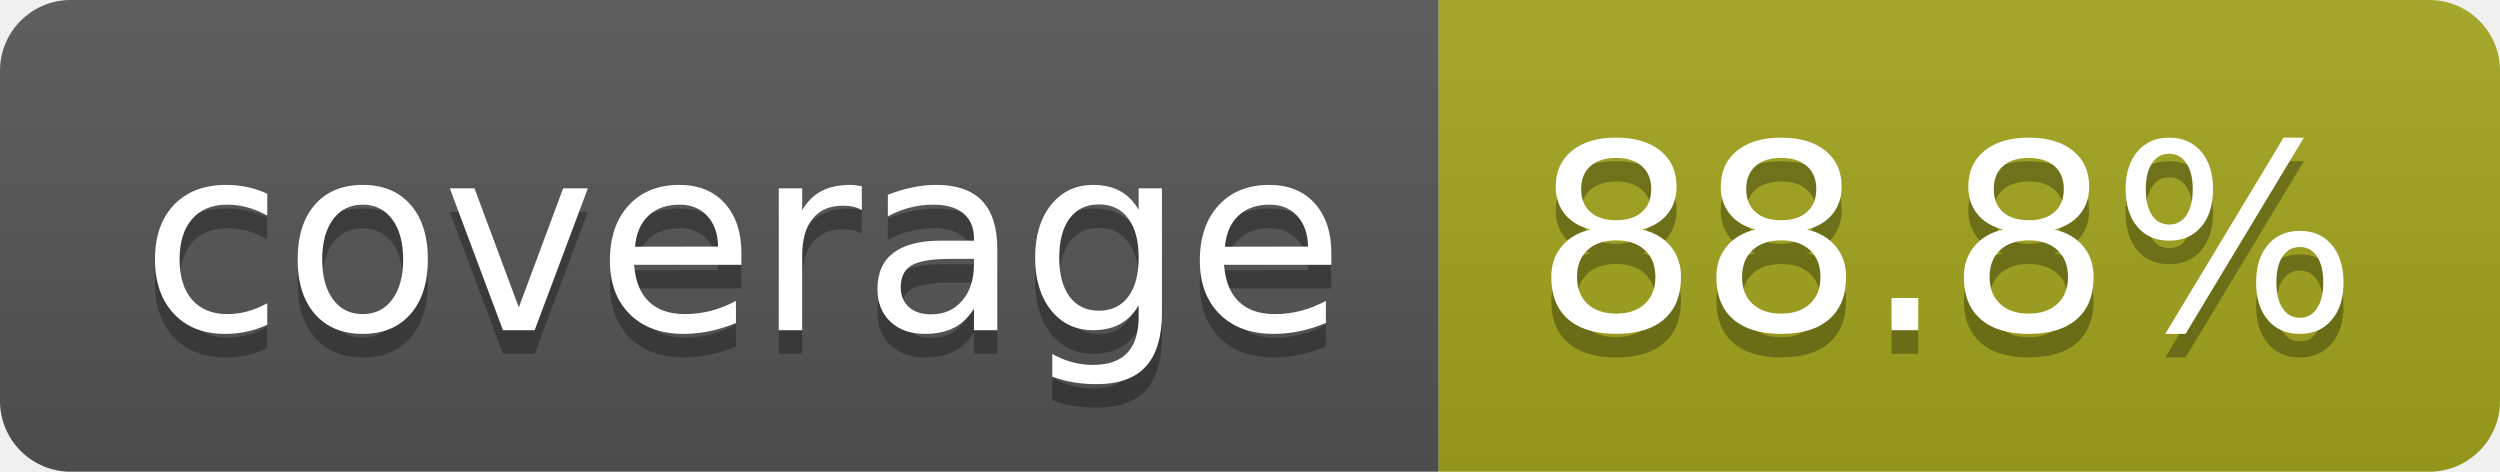
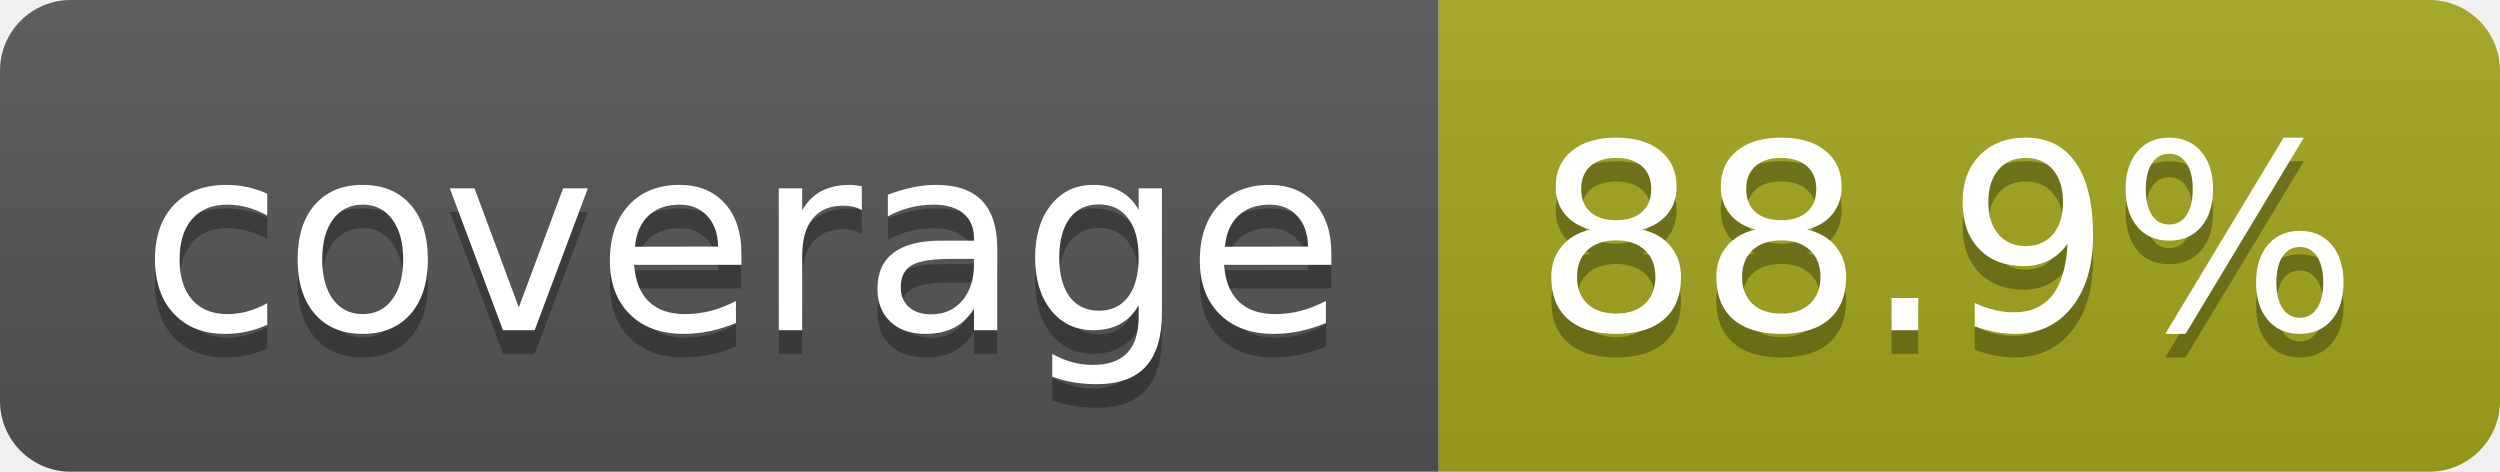
- <svg xmlns="http://www.w3.org/2000/svg" width="106" height="20" role="img" aria-label="coverage: 88.8%">
+ <svg xmlns="http://www.w3.org/2000/svg" width="106" height="20" role="img" aria-label="coverage: 88.9%">
  <linearGradient id="s" x2="0" y2="100%">
    <stop offset="0" stop-color="#bbb" stop-opacity=".1" />
    <stop offset="1" stop-opacity=".1" />
  </linearGradient>
  <clipPath id="r">
    <rect width="106" height="20" rx="3" fill="#fff" />
  </clipPath>
  <g clip-path="url(#r)">
    <rect width="61" height="20" fill="#555" />
    <rect x="61" width="45" height="20" fill="#a4a61d" />
    <rect width="106" height="20" fill="url(#s)" />
  </g>
  <g fill="#fff" text-anchor="middle" font-family="Verdana,Geneva,DejaVu Sans,sans-serif" text-rendering="geometricPrecision" font-size="110">
    <text aria-hidden="true" x="315" y="150" fill="#010101" fill-opacity=".3" transform="scale(.1)" textLength="510">coverage</text>
    <text x="315" y="140" transform="scale(.1)" fill="#fff" textLength="510">coverage</text>
-     <text aria-hidden="true" x="825" y="150" fill="#010101" fill-opacity=".3" transform="scale(.1)" textLength="350">88.8%</text>
-     <text x="825" y="140" transform="scale(.1)" fill="#fff" textLength="350">88.8%</text>
+     <text aria-hidden="true" x="825" y="150" fill="#010101" fill-opacity=".3" transform="scale(.1)" textLength="350">88.9%</text>
+     <text x="825" y="140" transform="scale(.1)" fill="#fff" textLength="350">88.9%</text>
  </g>
</svg>
